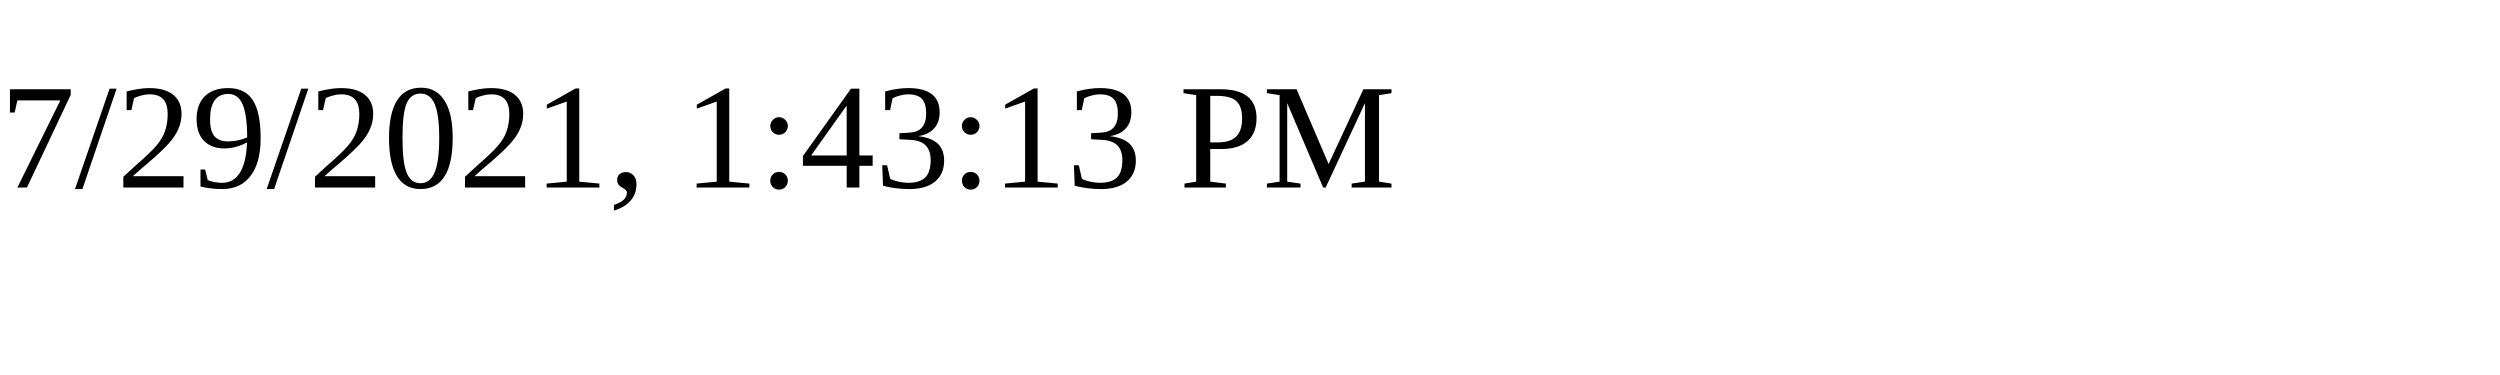
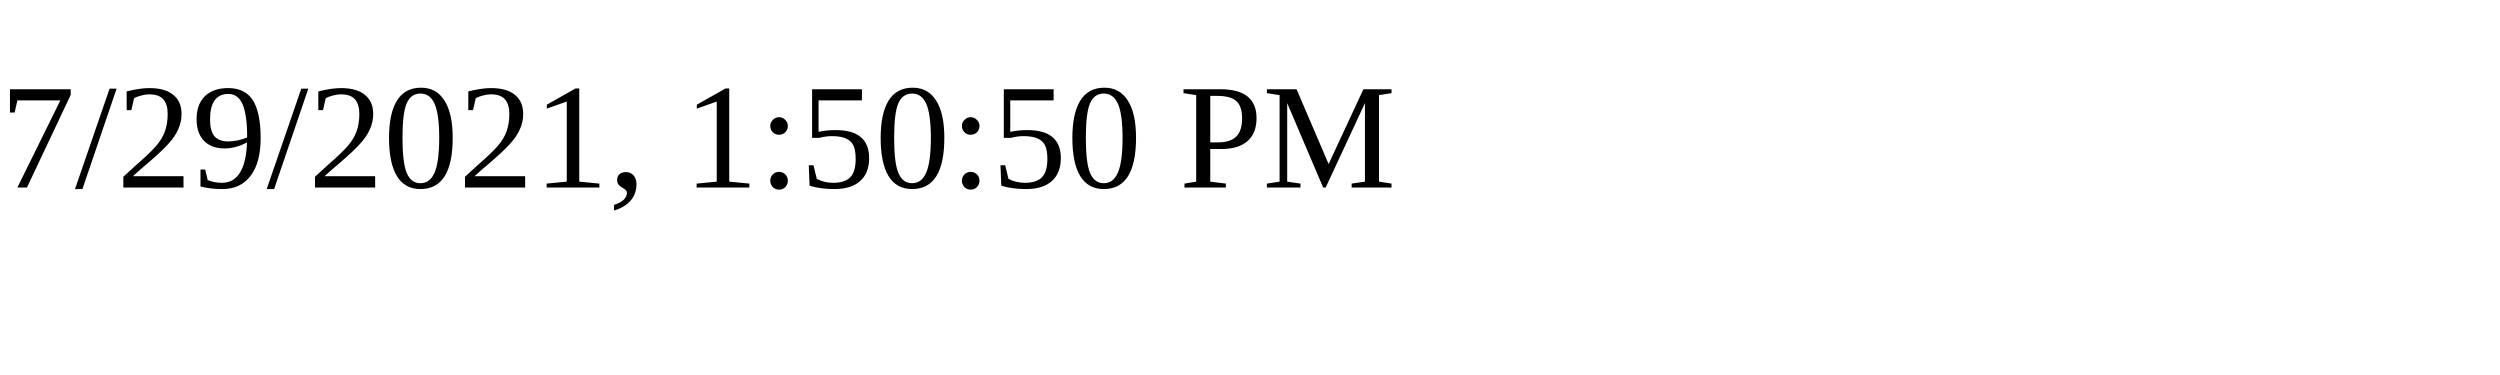
<svg xmlns="http://www.w3.org/2000/svg" height="30" width="200">
-   <text x="0" y="15">7/29/2021, 1:43:13 PM</text>
+   <text x="0" y="15">7/29/2021, 1:50:50 PM</text>
</svg>
